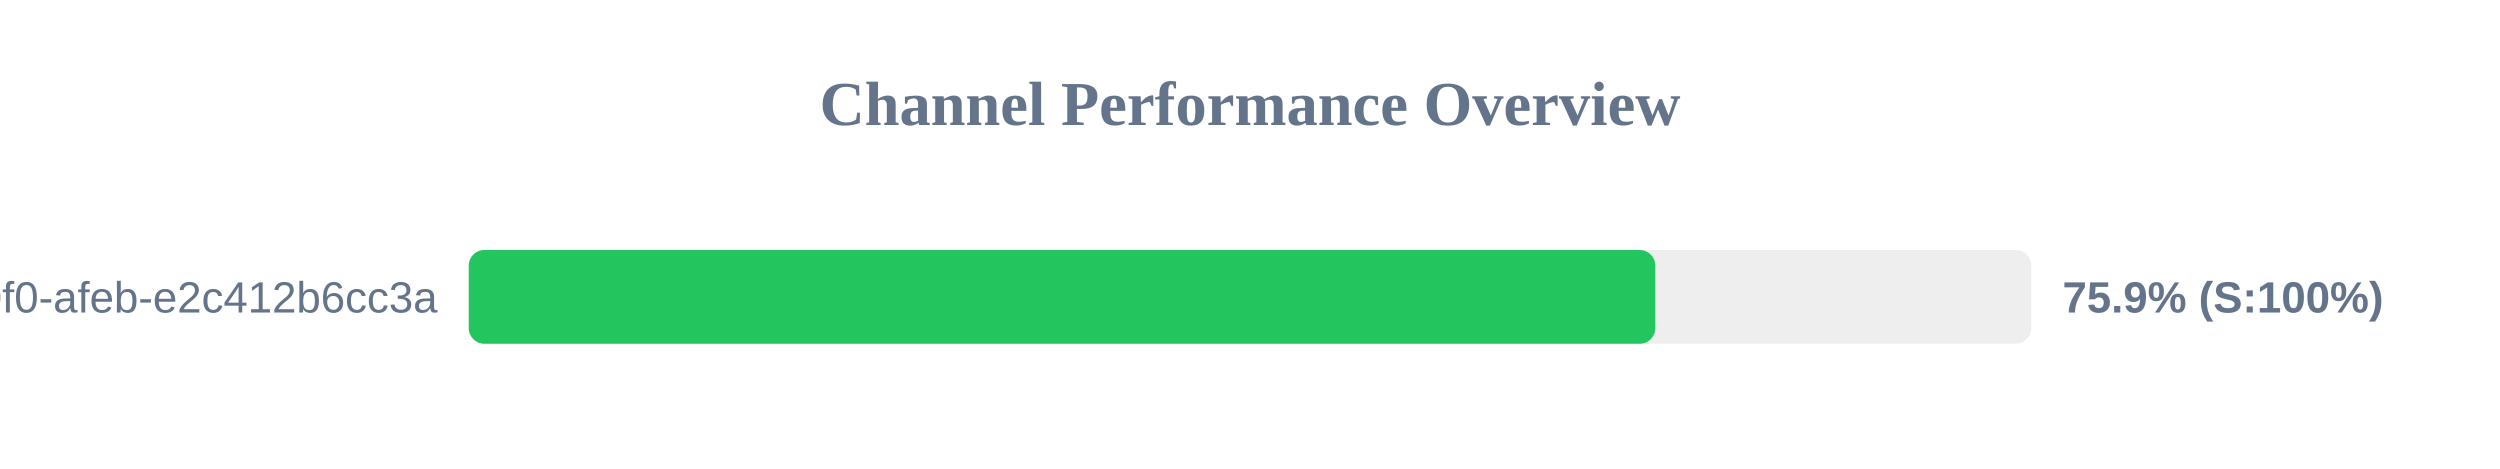
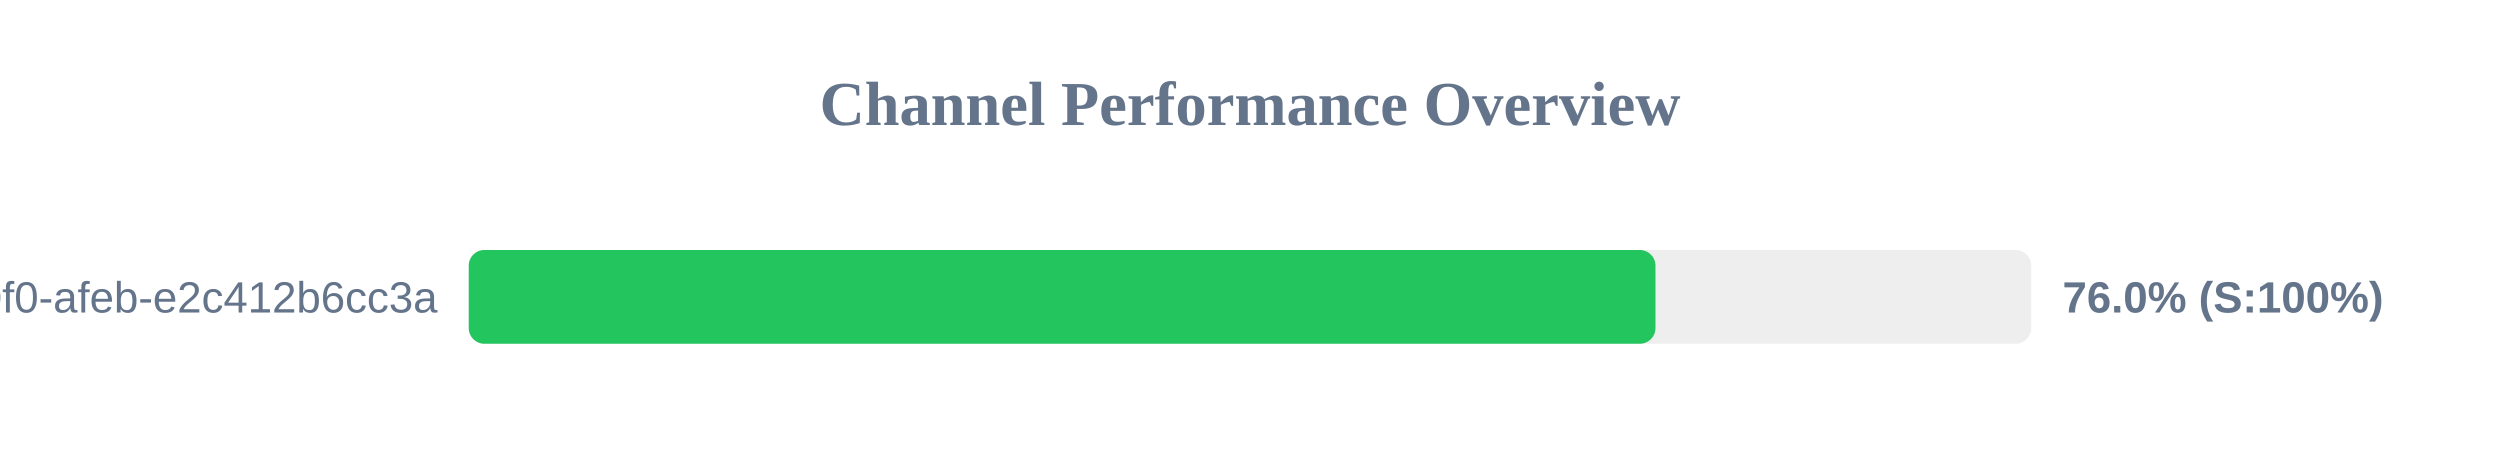
<svg xmlns="http://www.w3.org/2000/svg" width="800" height="150" version="1.1">
  <style>
        .row { font: 14px Arial; fill: #64748b; }
        .score { font: bold 14px Arial; fill: #64748b; }
    </style>
  <text x="400" y="40" text-anchor="middle" font-size="20px" font-weight="bold" fill="#64748b">Channel Performance Overview</text>
  <rect x="150" y="80" width="500" height="30" fill="#eee" rx="5" />
-   <rect x="150" y="80" width="379.7" height="30" fill="#22c55e" rx="5" />
+   <rect x="150" y="80" width="379.75" height="30" fill="#22c55e" rx="5" />
  <text x="140" y="100" text-anchor="end" class="row">?uuid=c6e02cd8-ce11-40f0-afeb-e2c412b6cc3a</text>
-   <text x="660" y="100" text-anchor="start" class="score">75.9% (S:100%)</text>
+   <text x="660" y="100" text-anchor="start" class="score">76.0% (S:100%)</text>
</svg>
